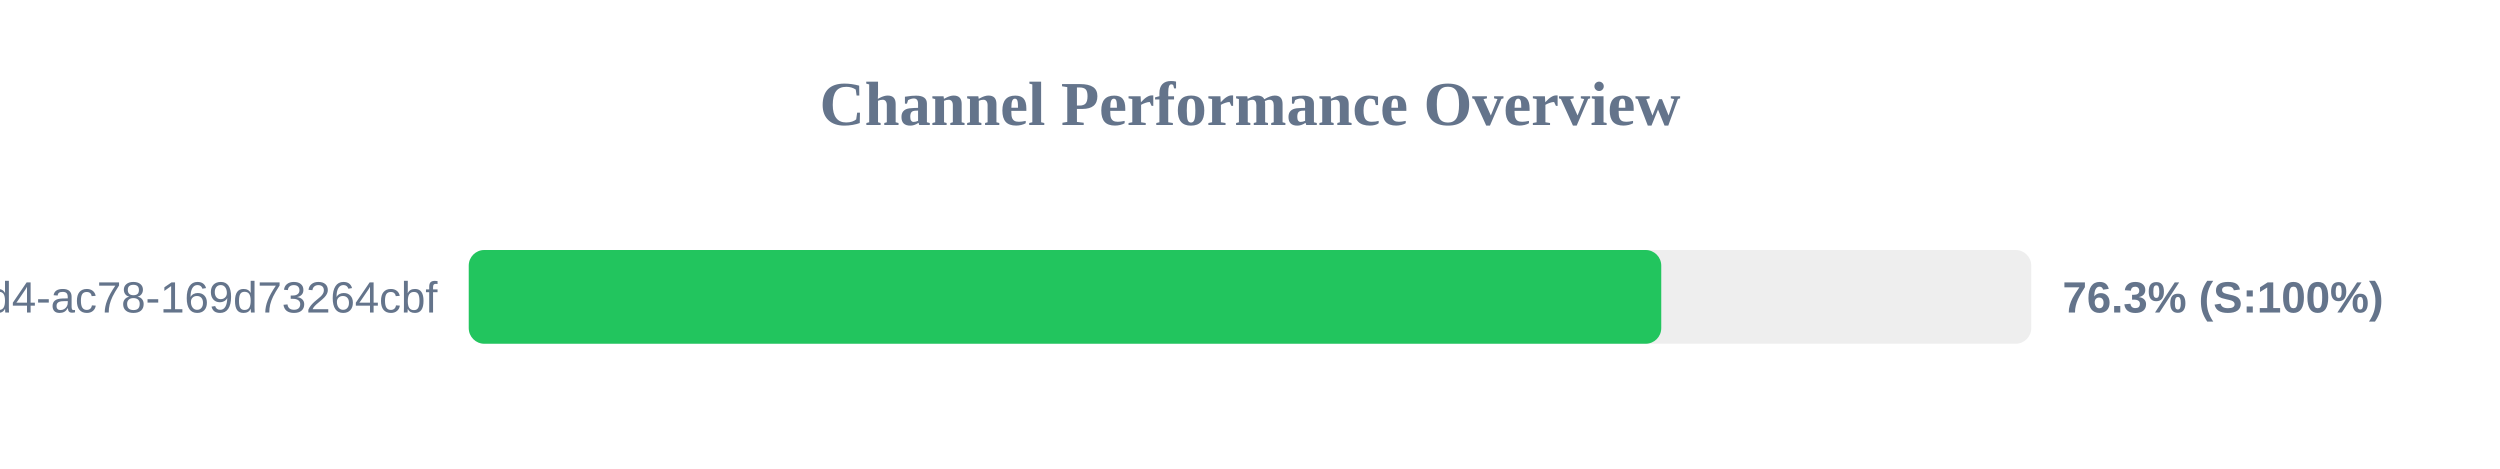
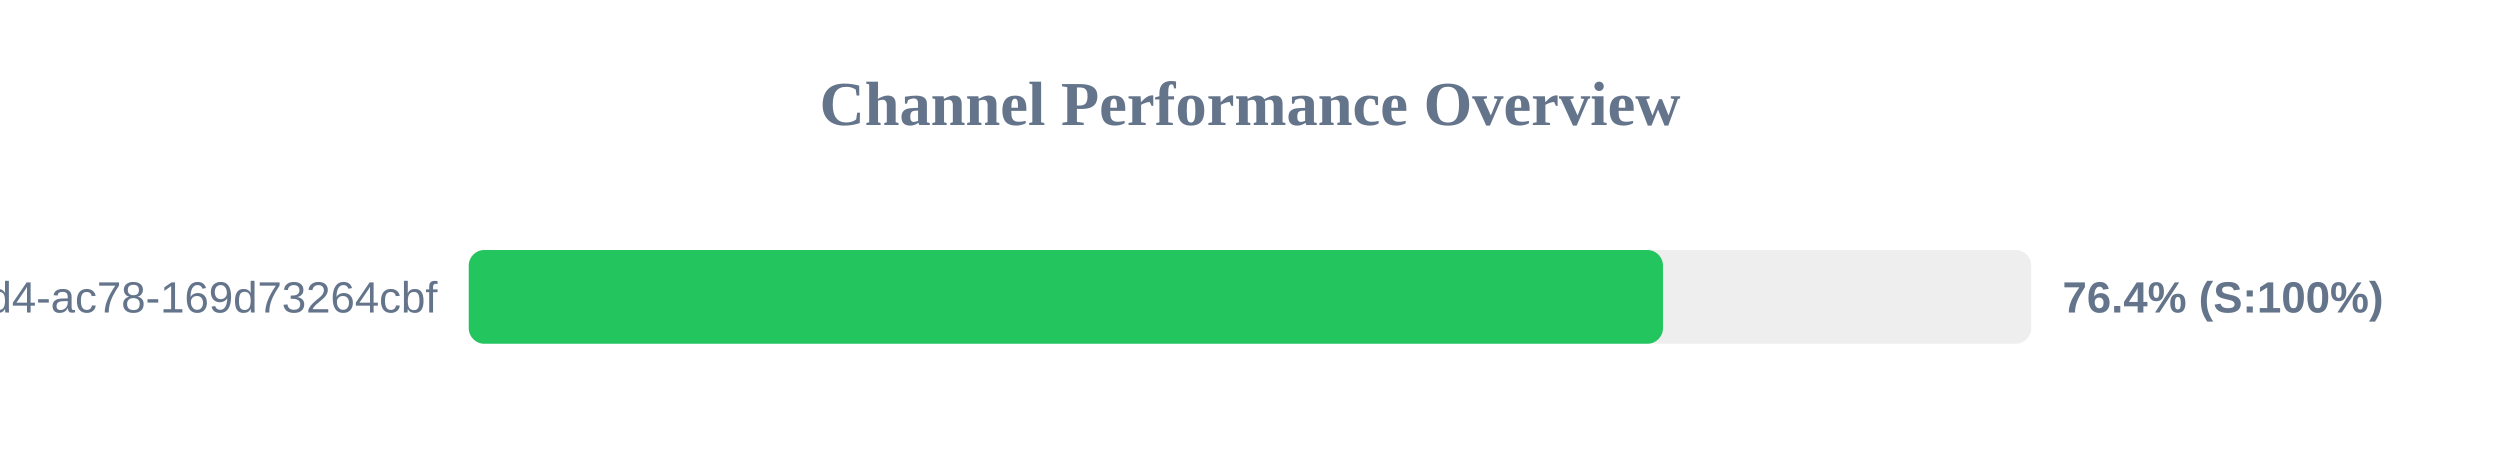
<svg xmlns="http://www.w3.org/2000/svg" width="800" height="150" version="1.1">
  <style>
        .row { font: 14px Arial; fill: #64748b; }
        .score { font: bold 14px Arial; fill: #64748b; }
    </style>
  <text x="400" y="40" text-anchor="middle" font-size="20px" font-weight="bold" fill="#64748b">Channel Performance Overview</text>
  <rect x="150" y="80" width="500" height="30" fill="#eee" rx="5" />
-   <rect x="150" y="80" width="381.6" height="30" fill="#22c55e" rx="5" />
+   <rect x="150" y="80" width="382.15" height="30" fill="#22c55e" rx="5" />
  <text x="140" y="100" text-anchor="end" class="row">?uuid=48c2c901-72e6-46d4-ac78-169d73264cbf</text>
-   <text x="660" y="100" text-anchor="start" class="score">76.3% (S:100%)</text>
+   <text x="660" y="100" text-anchor="start" class="score">76.4% (S:100%)</text>
</svg>
